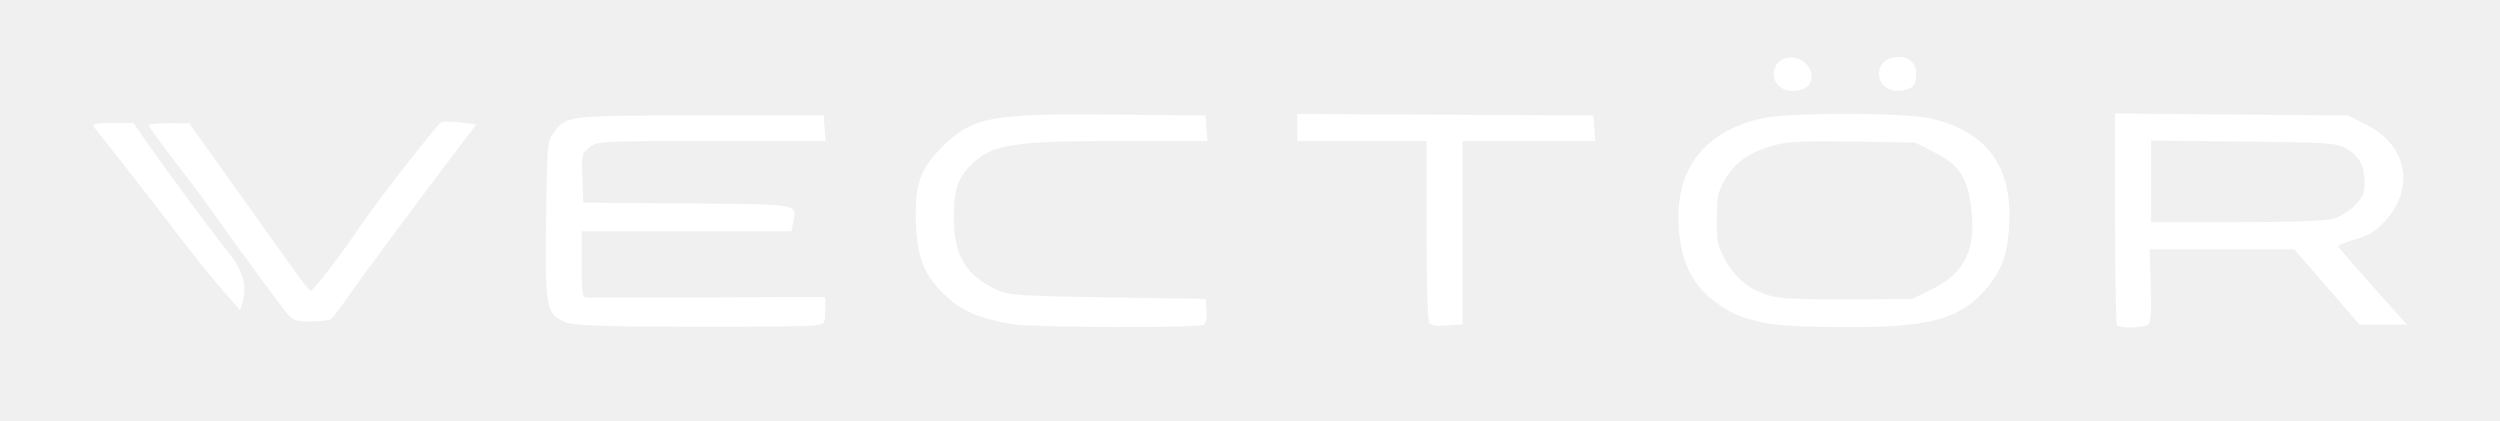
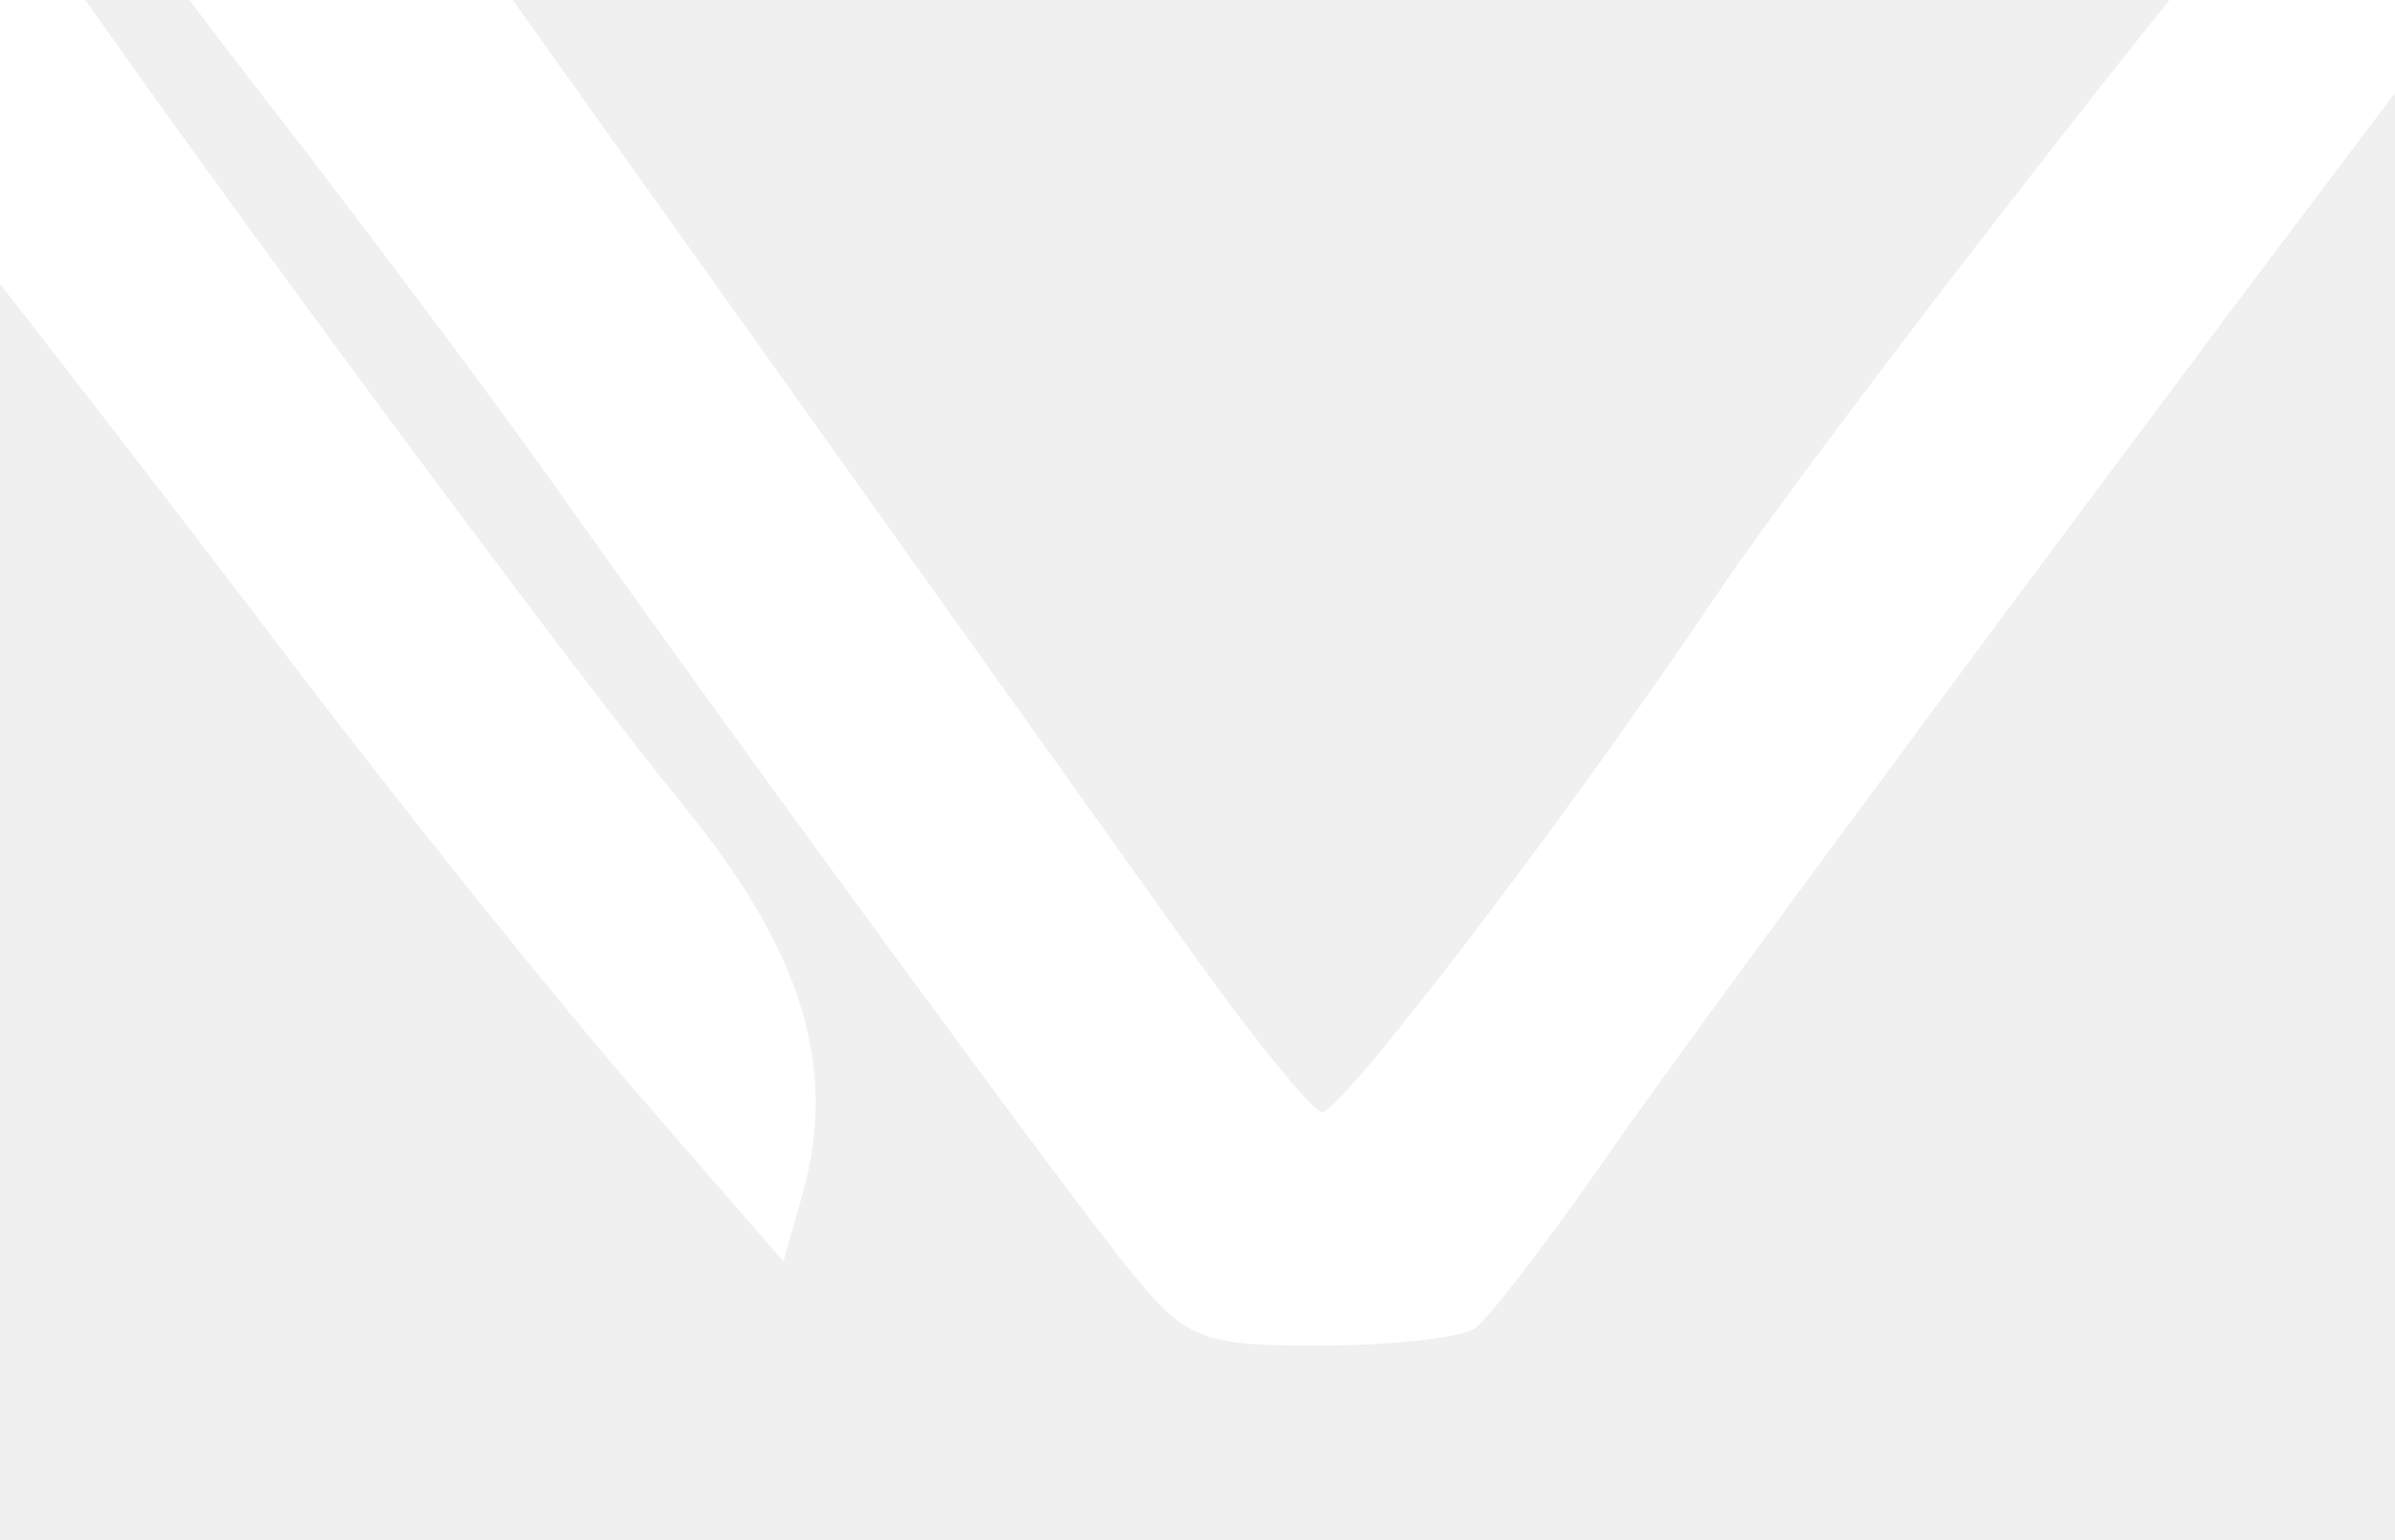
- <svg xmlns="http://www.w3.org/2000/svg" width="220mm" height="37mm" viewBox="0 0 220 37" version="1.1" id="svg1" xml:space="preserve">
-   <defs id="defs1" />
-   <g id="layer1">
-     <path style="fill:#ffffff;fill-opacity:1" d="m 49.782,28.355 c -1.716,-0.684 -1.828,-1.274 -1.726,-9.067 0.084,-6.447 0.121,-6.881 0.642,-7.585 1.145,-1.545 1.103,-1.54 12.941,-1.54 h 10.848 l 0.081,1.124 0.081,1.124 H 62.615 c -9.797,0 -10.05,0.013 -10.741,0.556 -0.677,0.533 -0.704,0.649 -0.631,2.712 l 0.076,2.156 9.167,0.07 c 10.043,0.076 9.643,0.005 9.313,1.653 l -0.158,0.791 H 60.414 51.187 v 2.91 c 0,2.589 0.051,2.912 0.463,2.927 0.255,0.009 5.077,0.002 10.716,-0.016 l 10.253,-0.033 v 1.183 c 0,1.166 -0.014,1.185 -0.992,1.323 -0.546,0.076 -5.474,0.127 -10.951,0.111 -7.898,-0.022 -10.152,-0.105 -10.893,-0.401 z m 39.373,0.182 c -2.749,-0.45 -4.384,-1.113 -5.73,-2.323 -2.006,-1.804 -2.68,-3.344 -2.816,-6.435 -0.151,-3.429 0.321,-4.866 2.223,-6.767 2.731,-2.731 4.273,-3.031 15.055,-2.928 l 8.202,0.079 0.081,1.124 0.081,1.124 h -7.807 c -9.601,0 -11.286,0.293 -13.174,2.291 -1.042,1.102 -1.332,2.083 -1.33,4.503 0.002,3.336 1.074,5.082 3.908,6.361 0.91,0.411 2.149,0.488 9.643,0.604 l 8.599,0.132 0.085,1.031 c 0.053,0.646 -0.046,1.114 -0.265,1.253 -0.445,0.282 -14.99,0.239 -16.753,-0.049 z m 36.656,-0.08 c -0.179,-0.179 -0.276,-3.039 -0.276,-8.161 v -7.885 h -5.689 -5.689 v -1.193 -1.193 l 13.031,0.069 13.031,0.069 0.081,1.124 0.081,1.124 h -5.836 -5.836 v 8.07 8.07 l -0.595,0.026 c -0.327,0.014 -0.918,0.055 -1.311,0.091 -0.394,0.035 -0.84,-0.06 -0.992,-0.211 z m 29.49,-0.044 c -2.202,-0.486 -2.941,-0.8 -4.397,-1.868 -2.189,-1.607 -3.212,-4.026 -3.198,-7.565 0.017,-4.458 2.547,-7.439 7.256,-8.549 2.357,-0.556 12.632,-0.55 15.001,0.008 4.89,1.153 7.109,4.183 6.849,9.356 -0.136,2.698 -0.726,4.21 -2.316,5.936 -2.243,2.433 -4.935,3.097 -12.398,3.059 -3.247,-0.017 -5.806,-0.158 -6.796,-0.377 z m 14.768,-2.992 c 2.919,-1.438 3.892,-3.587 3.359,-7.421 -0.347,-2.493 -1.092,-3.539 -3.322,-4.662 l -1.576,-0.794 -5.489,-0.085 c -4.487,-0.07 -5.767,-0.006 -7.011,0.35 -2.085,0.595 -3.344,1.479 -4.208,2.955 -0.64,1.092 -0.732,1.528 -0.742,3.512 -0.011,2.057 0.064,2.399 0.81,3.72 0.964,1.707 2.556,2.829 4.502,3.172 0.71,0.125 3.675,0.207 6.589,0.181 l 5.298,-0.046 z m 16.233,3.219 c -0.097,-0.097 -0.176,-4.333 -0.176,-9.414 V 9.988 l 10.253,0.088 10.253,0.088 1.587,0.794 c 3.608,1.804 4.346,5.586 1.659,8.502 -0.849,0.921 -1.424,1.272 -2.636,1.609 -0.853,0.237 -1.518,0.517 -1.477,0.623 0.04,0.105 1.415,1.692 3.054,3.527 l 2.981,3.335 h -2.084 -2.084 l -2.868,-3.307 -2.868,-3.307 -6.363,-1e-5 -6.363,-10e-6 0.095,3.208 c 0.074,2.495 0.015,3.258 -0.265,3.436 -0.425,0.269 -2.443,0.314 -2.697,0.059 z m 18.993,-9.377 c 0.575,-0.16 1.438,-0.683 1.918,-1.163 0.721,-0.721 0.872,-1.071 0.868,-2.023 -0.005,-1.494 -0.442,-2.317 -1.584,-2.989 -0.87,-0.511 -1.416,-0.549 -9.061,-0.63 l -8.136,-0.086 v 3.592 3.592 l 7.474,-0.001 c 4.609,-9.1e-4 7.875,-0.113 8.52,-0.292 z M 25.141,27.427 c -0.757,-0.933 -4.533,-6.087 -6.64,-9.062 -0.721,-1.019 -2.235,-3.04 -3.363,-4.492 -1.128,-1.452 -2.051,-2.732 -2.051,-2.844 0,-0.113 0.804,-0.199 1.786,-0.191 l 1.786,0.014 3.969,5.57 c 2.183,3.063 4.534,6.361 5.226,7.328 0.691,0.967 1.361,1.793 1.488,1.836 0.189,0.063 2.825,-3.384 4.531,-5.925 1.3,-1.936 6.659,-8.797 6.963,-8.913 0.2,-0.077 0.975,-0.061 1.721,0.035 l 1.357,0.174 -1.411,1.852 c -3.145,4.129 -8.716,11.635 -9.874,13.304 -0.678,0.978 -1.361,1.865 -1.516,1.972 -0.156,0.107 -0.956,0.196 -1.778,0.198 -1.37,0.004 -1.554,-0.068 -2.193,-0.856 z m -5.717,-2.083 c -0.939,-1.081 -2.779,-3.379 -4.089,-5.106 -1.31,-1.727 -3.381,-4.402 -4.603,-5.946 -1.222,-1.544 -2.338,-2.955 -2.48,-3.137 -0.201,-0.258 0.156,-0.331 1.617,-0.331 H 11.744 l 1.053,1.521 c 1.787,2.581 5.839,8.054 7.191,9.713 1.369,1.68 1.777,3.024 1.362,4.483 l -0.218,0.768 z M 157.08,7.885 c -1.387,-0.513 -1.311,-2.425 0.112,-2.782 1.465,-0.368 2.847,1.328 1.957,2.401 -0.38,0.457 -1.369,0.639 -2.068,0.38 z m 9.26,0 c -1.382,-0.511 -1.312,-2.424 0.101,-2.779 1.196,-0.3 2.076,0.176 2.173,1.177 0.046,0.48 -0.047,1.03 -0.207,1.223 -0.379,0.456 -1.368,0.638 -2.067,0.379 z" id="path1" />
-   </g>
+ <svg xmlns="http://www.w3.org/2000/svg" width="70" height="45" viewBox="65 125 70 45" version="1.1">
+   <path style="fill:#ffffff;fill-opacity:1;stroke-width:2.532" d="m 98.047,162.174 c -1.916,-2.363 -11.477,-15.41 -16.812,-22.943 -1.826,-2.579 -5.658,-7.696 -8.514,-11.372 -2.856,-3.675 -5.193,-6.916 -5.193,-7.201 0,-0.285 2.035,-0.503 4.522,-0.483 l 4.522,0.035 10.048,14.102 c 5.526,7.756 11.48,16.105 13.23,18.554 1.75,2.449 3.446,4.54 3.768,4.647 0.479,0.16 7.153,-8.568 11.471,-15.001 3.291,-4.902 16.858,-22.271 17.628,-22.567 0.507,-0.194 2.468,-0.155 4.358,0.088 l 3.436,0.442 -3.572,4.689 c -7.963,10.454 -22.067,29.457 -24.998,33.682 -1.717,2.475 -3.445,4.722 -3.839,4.993 -0.394,0.271 -2.42,0.497 -4.502,0.502 -3.468,0.01 -3.934,-0.173 -5.552,-2.167 z m -14.474,-5.274 c -2.378,-2.738 -7.036,-8.555 -10.352,-12.926 -3.316,-4.371 -8.56,-11.145 -11.654,-15.053 -3.094,-3.908 -5.919,-7.483 -6.278,-7.943 -0.509,-0.652 0.395,-0.837 4.093,-0.837 h 4.746 l 2.667,3.852 c 4.525,6.535 14.783,20.39 18.205,24.59 3.465,4.252 4.499,7.656 3.449,11.351 l -0.553,1.946 z" />
</svg>
